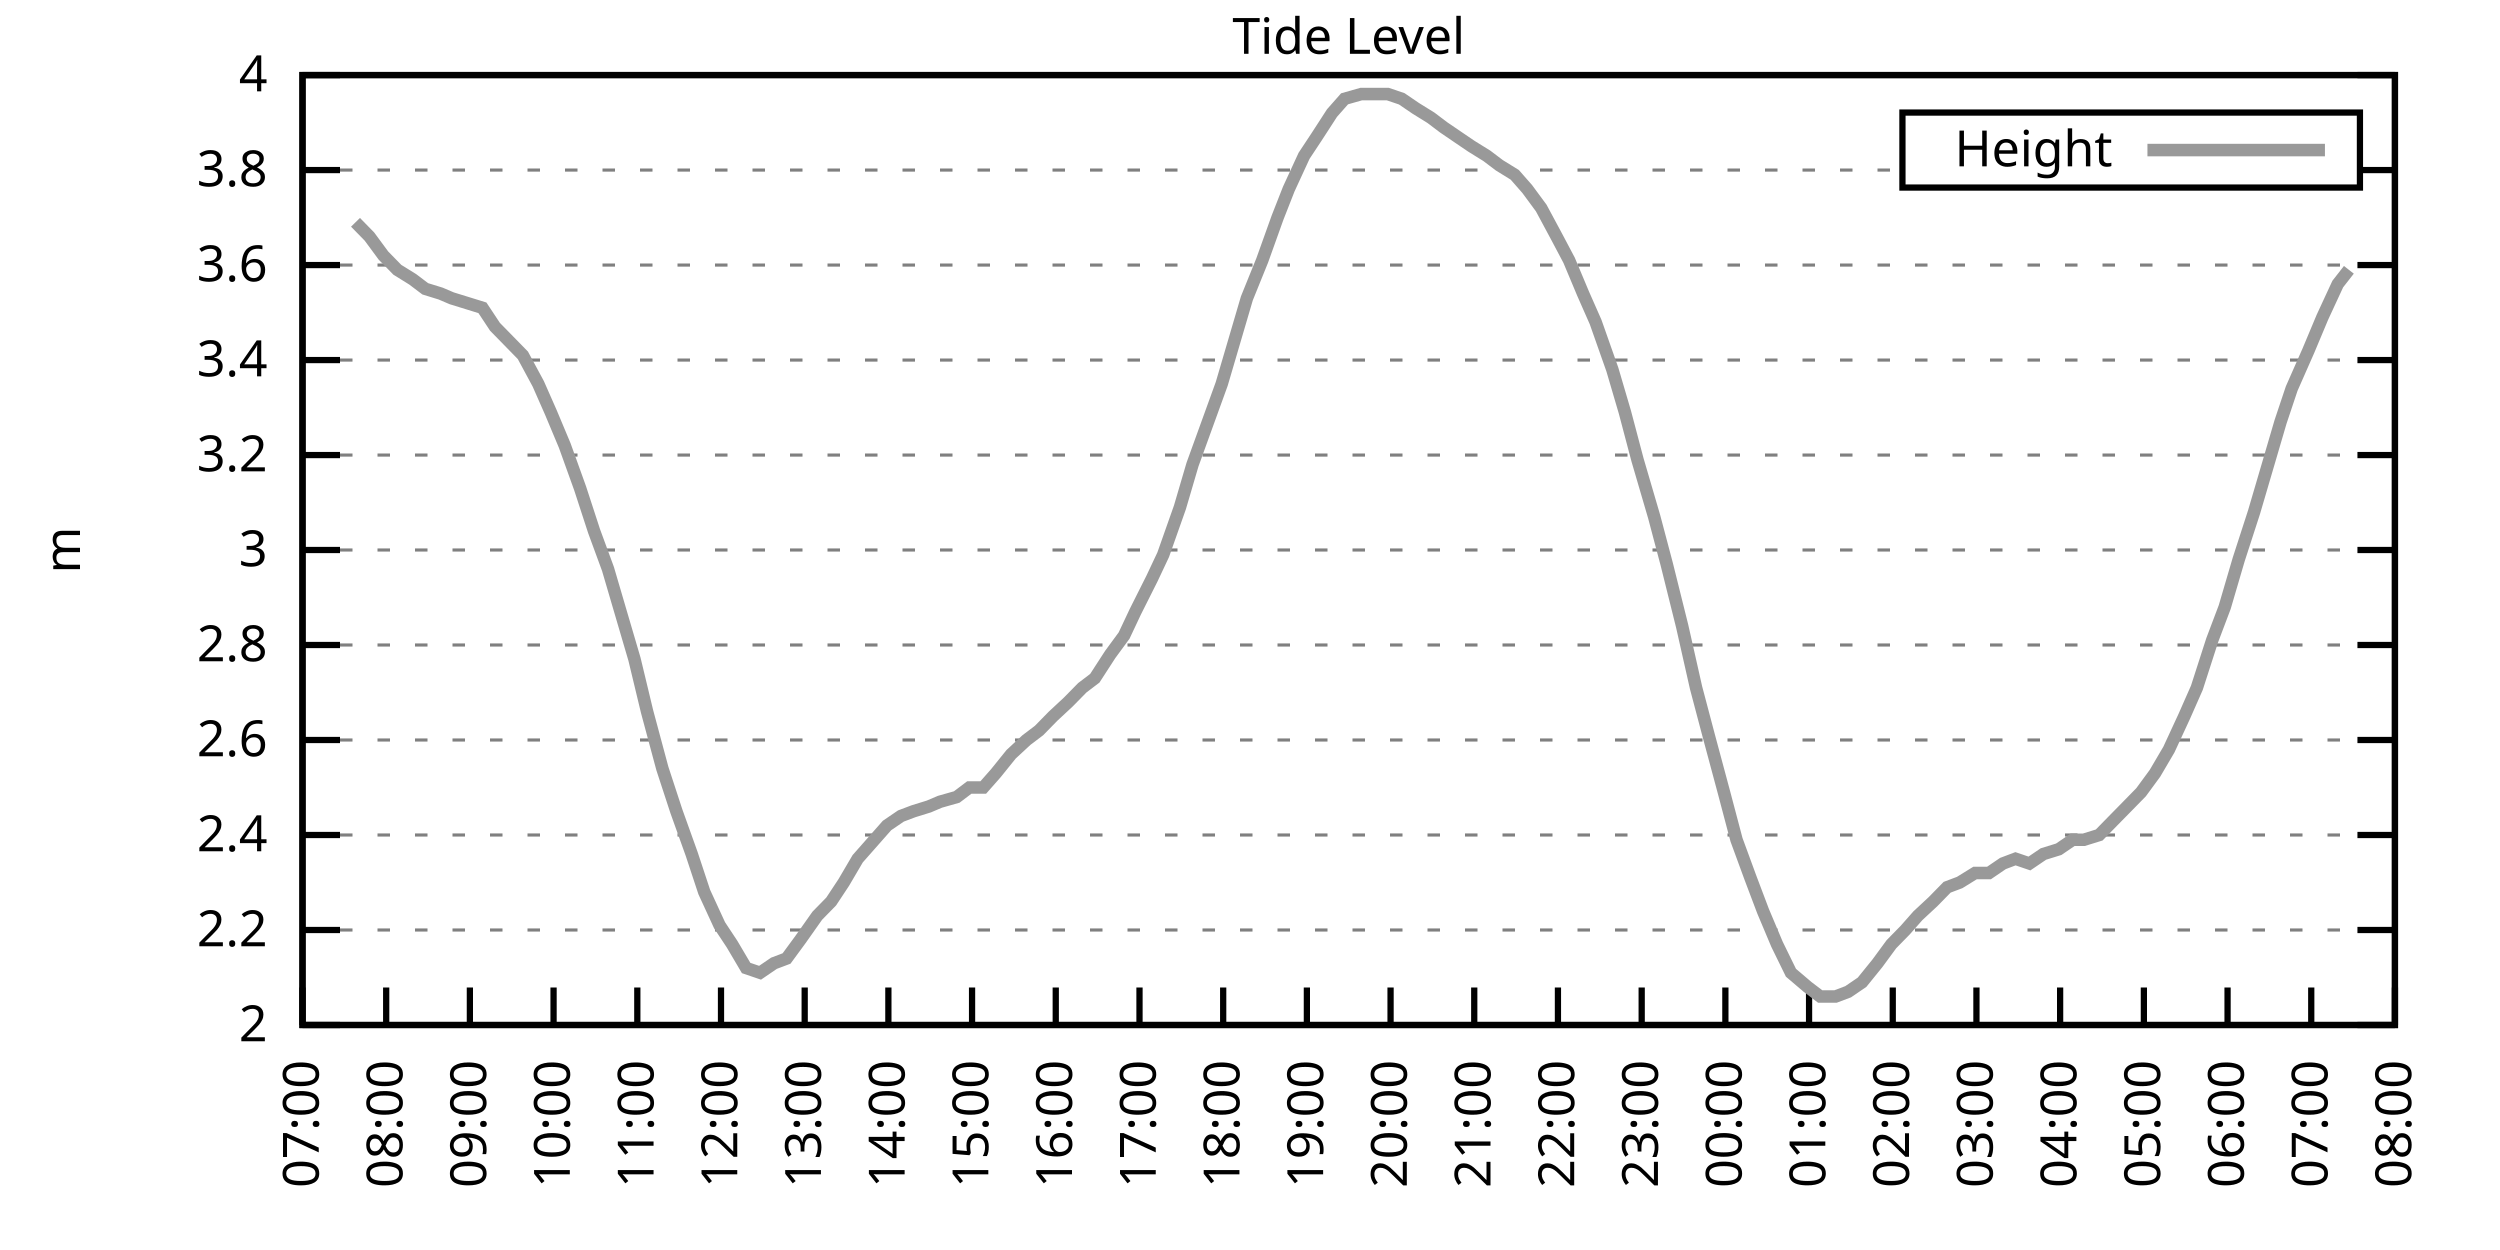
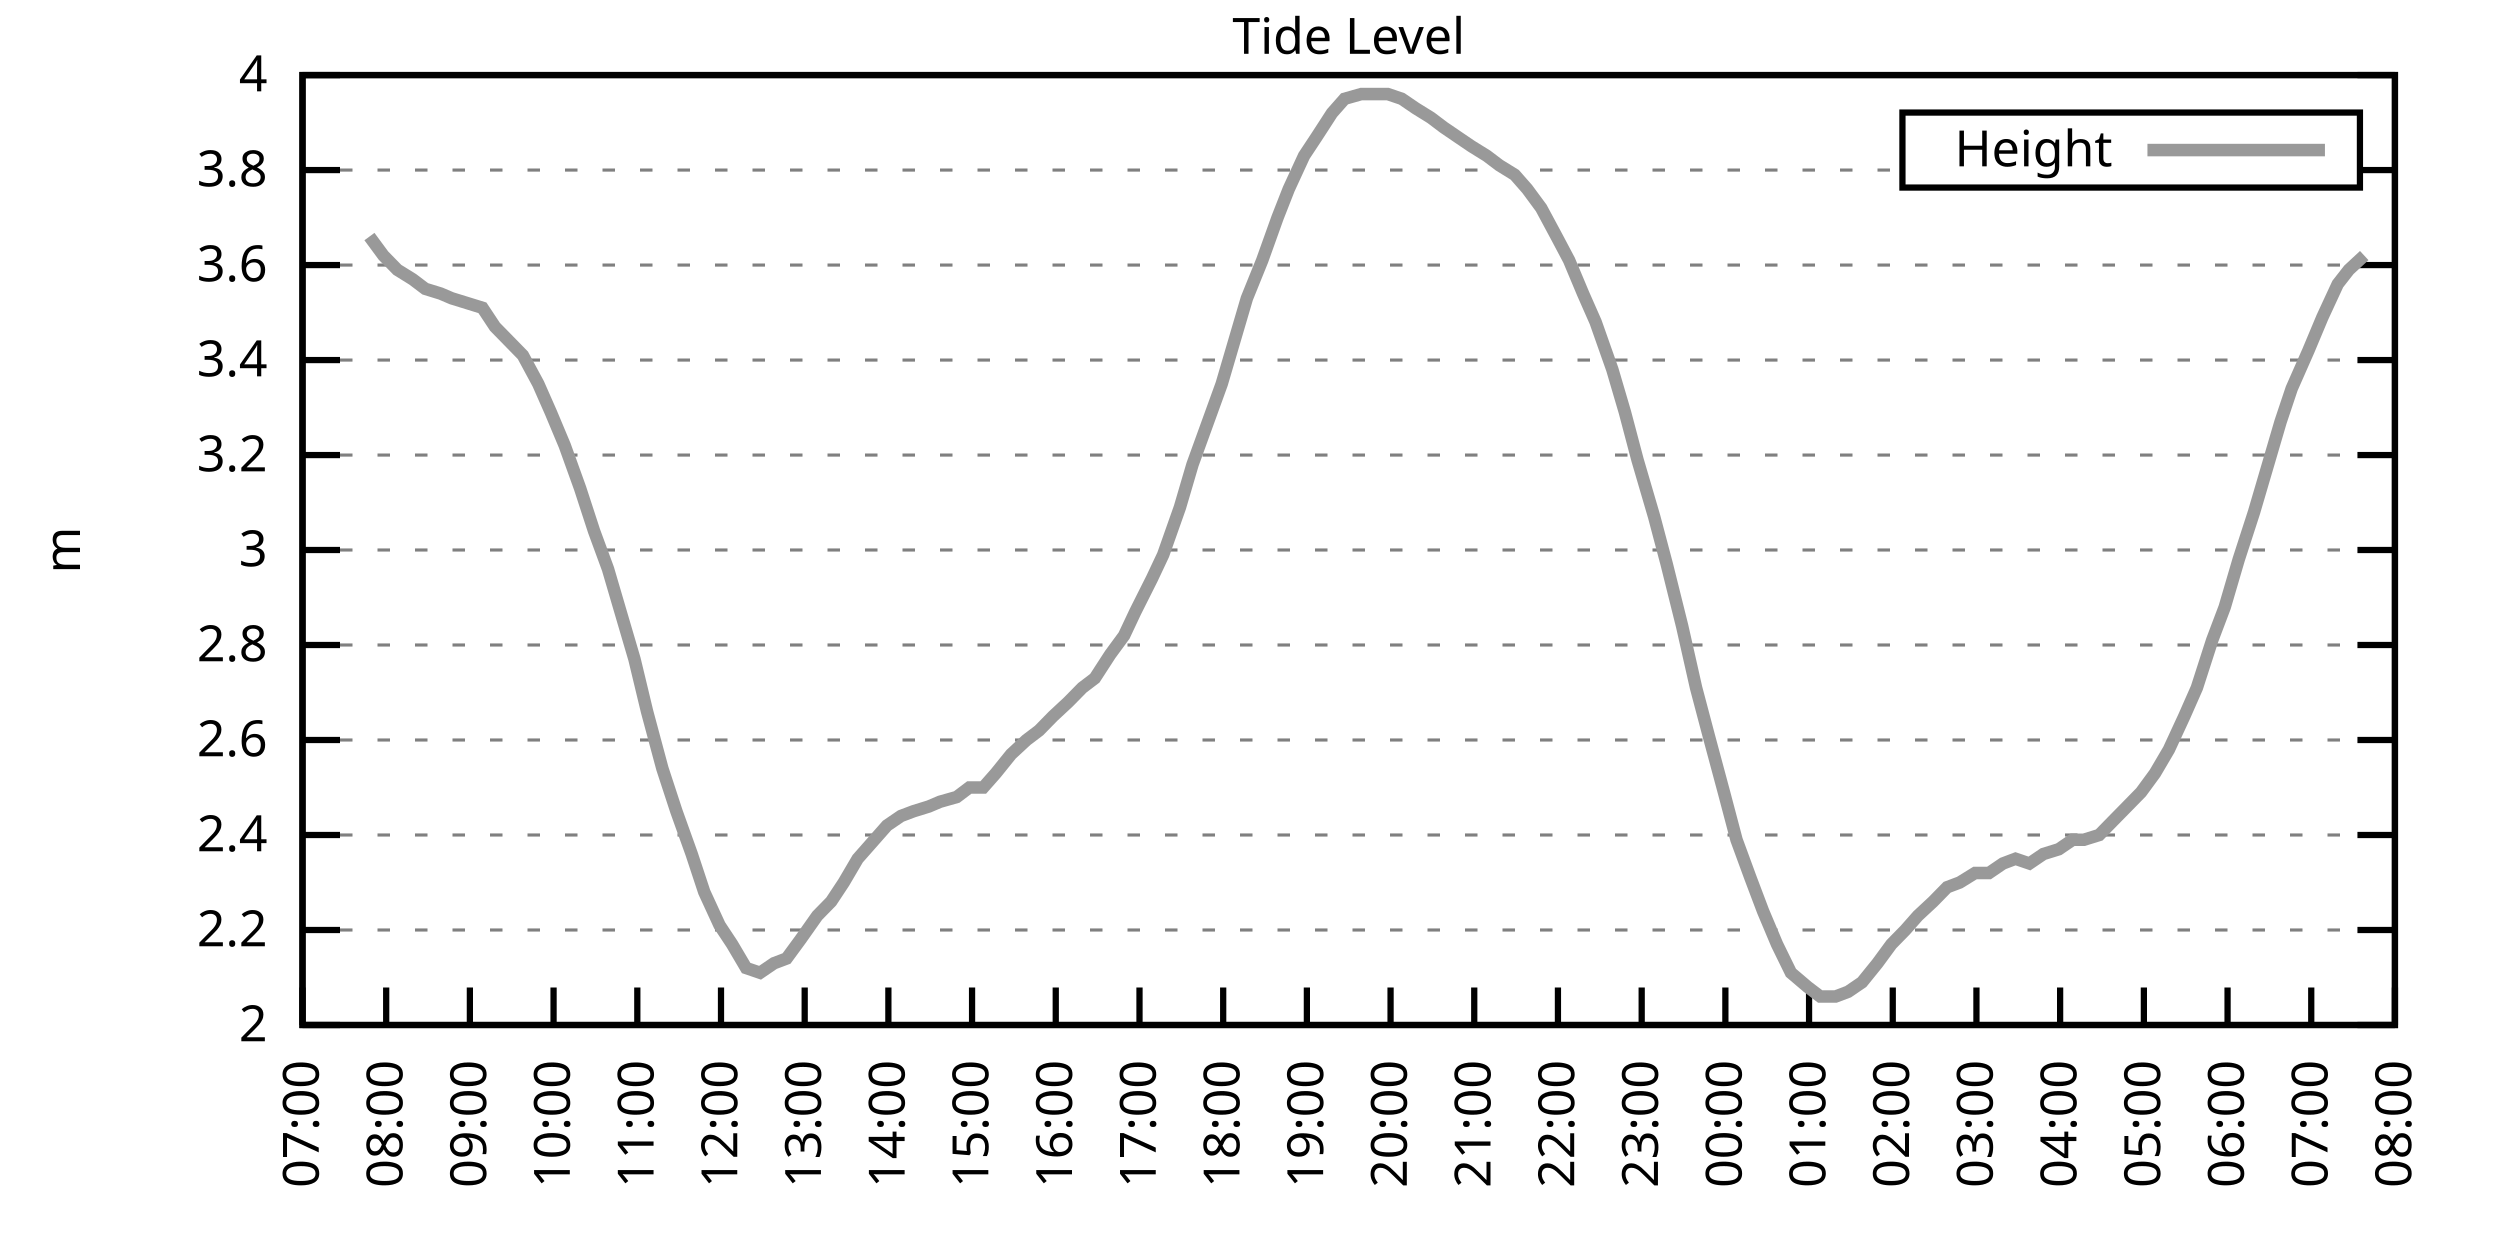
<svg xmlns="http://www.w3.org/2000/svg" xmlns:xlink="http://www.w3.org/1999/xlink" width="400" height="200" viewBox="0 0 400 200">
  <g id="gnuplot_canvas">
    <rect x="0" y="0" width="400" height="200" fill="none" />
    <defs>
      <circle id="gpDot" r="0.5" stroke-width="0.5" stroke="currentColor" />
      <path id="gpPt0" stroke-width="0.333" stroke="currentColor" d="M-1,0 h2 M0,-1 v2" />
      <path id="gpPt1" stroke-width="0.333" stroke="currentColor" d="M-1,-1 L1,1 M1,-1 L-1,1" />
      <path id="gpPt2" stroke-width="0.333" stroke="currentColor" d="M-1,0 L1,0 M0,-1 L0,1 M-1,-1 L1,1 M-1,1 L1,-1" />
      <rect id="gpPt3" stroke-width="0.333" stroke="currentColor" x="-1" y="-1" width="2" height="2" />
      <rect id="gpPt4" stroke-width="0.333" stroke="currentColor" fill="currentColor" x="-1" y="-1" width="2" height="2" />
      <circle id="gpPt5" stroke-width="0.333" stroke="currentColor" cx="0" cy="0" r="1" />
      <use xlink:href="#gpPt5" id="gpPt6" fill="currentColor" stroke="none" />
      <path id="gpPt7" stroke-width="0.333" stroke="currentColor" d="M0,-1.33 L-1.33,0.67 L1.33,0.67 z" />
      <use xlink:href="#gpPt7" id="gpPt8" fill="currentColor" stroke="none" />
      <use xlink:href="#gpPt7" id="gpPt9" stroke="currentColor" transform="rotate(180)" />
      <use xlink:href="#gpPt9" id="gpPt10" fill="currentColor" stroke="none" />
      <use xlink:href="#gpPt3" id="gpPt11" stroke="currentColor" transform="rotate(45)" />
      <use xlink:href="#gpPt11" id="gpPt12" fill="currentColor" stroke="none" />
      <path id="gpPt13" stroke-width="0.333" stroke="currentColor" d="M0,1.330 L1.265,0.411 L0.782,-1.067 L-0.782,-1.076 L-1.265,0.411 z" />
      <use xlink:href="#gpPt13" id="gpPt14" fill="currentColor" stroke="none" />
      <filter id="textbox" filterUnits="objectBoundingBox" x="0" y="0" height="1" width="1">
        <feFlood flood-color="white" flood-opacity="1" result="bgnd" />
        <feComposite in="SourceGraphic" in2="bgnd" operator="atop" />
      </filter>
      <filter id="greybox" filterUnits="objectBoundingBox" x="0" y="0" height="1" width="1">
        <feFlood flood-color="lightgrey" flood-opacity="1" result="grey" />
        <feComposite in="SourceGraphic" in2="grey" operator="atop" />
      </filter>
    </defs>
    <g fill="none" color="white" stroke="currentColor" stroke-width="1.00" stroke-linecap="butt" stroke-linejoin="miter">
</g>
    <g fill="none" color="black" stroke="currentColor" stroke-width="1.00" stroke-linecap="butt" stroke-linejoin="miter">
      <g stroke="none" shape-rendering="crispEdges">
        <polygon fill="rgb(255, 255, 255)" points="48.40,164.00 383.18,164.00 383.18,12.02 48.40,12.02 " />
      </g>
    </g>
    <g fill="none" color="black" stroke="currentColor" stroke-width="1.00" stroke-linecap="butt" stroke-linejoin="miter">
</g>
    <g fill="none" color="black" stroke="black" stroke-width="0.50" stroke-linecap="butt" stroke-linejoin="miter">
</g>
    <g fill="none" color="gray" stroke="currentColor" stroke-width="0.50" stroke-linecap="butt" stroke-linejoin="miter">
      <path stroke="gray" stroke-dasharray="2,4" class="gridline" d="M48.40,164.00 L383.19,164.00  " />
    </g>
    <g fill="none" color="gray" stroke="gray" stroke-width="1.00" stroke-linecap="butt" stroke-linejoin="miter">
</g>
    <g fill="none" color="black" stroke="currentColor" stroke-width="1.00" stroke-linecap="butt" stroke-linejoin="miter">
      <path stroke="black" d="M48.40,164.00 L54.40,164.00 M383.19,164.00 L377.19,164.00  " />
      <g transform="translate(42.80,166.60)" stroke="none" fill="black" font-family="Sans" font-size="8.00" text-anchor="end">
        <text>
          <tspan font-family="Sans"> 2</tspan>
        </text>
      </g>
    </g>
    <g fill="none" color="black" stroke="currentColor" stroke-width="1.00" stroke-linecap="butt" stroke-linejoin="miter">
</g>
    <g fill="none" color="black" stroke="black" stroke-width="0.50" stroke-linecap="butt" stroke-linejoin="miter">
</g>
    <g fill="none" color="gray" stroke="currentColor" stroke-width="0.50" stroke-linecap="butt" stroke-linejoin="miter">
      <path stroke="gray" stroke-dasharray="2,4" class="gridline" d="M48.40,148.80 L383.19,148.80  " />
    </g>
    <g fill="none" color="gray" stroke="gray" stroke-width="1.00" stroke-linecap="butt" stroke-linejoin="miter">
</g>
    <g fill="none" color="black" stroke="currentColor" stroke-width="1.00" stroke-linecap="butt" stroke-linejoin="miter">
      <path stroke="black" d="M48.40,148.80 L54.40,148.80 M383.19,148.80 L377.19,148.80  " />
      <g transform="translate(42.80,151.40)" stroke="none" fill="black" font-family="Sans" font-size="8.00" text-anchor="end">
        <text>
          <tspan font-family="Sans"> 2.2</tspan>
        </text>
      </g>
    </g>
    <g fill="none" color="black" stroke="currentColor" stroke-width="1.00" stroke-linecap="butt" stroke-linejoin="miter">
</g>
    <g fill="none" color="black" stroke="black" stroke-width="0.50" stroke-linecap="butt" stroke-linejoin="miter">
</g>
    <g fill="none" color="gray" stroke="currentColor" stroke-width="0.50" stroke-linecap="butt" stroke-linejoin="miter">
      <path stroke="gray" stroke-dasharray="2,4" class="gridline" d="M48.40,133.60 L383.19,133.60  " />
    </g>
    <g fill="none" color="gray" stroke="gray" stroke-width="1.00" stroke-linecap="butt" stroke-linejoin="miter">
</g>
    <g fill="none" color="black" stroke="currentColor" stroke-width="1.00" stroke-linecap="butt" stroke-linejoin="miter">
      <path stroke="black" d="M48.40,133.60 L54.40,133.60 M383.19,133.60 L377.19,133.60  " />
      <g transform="translate(42.80,136.20)" stroke="none" fill="black" font-family="Sans" font-size="8.00" text-anchor="end">
        <text>
          <tspan font-family="Sans"> 2.4</tspan>
        </text>
      </g>
    </g>
    <g fill="none" color="black" stroke="currentColor" stroke-width="1.00" stroke-linecap="butt" stroke-linejoin="miter">
</g>
    <g fill="none" color="black" stroke="black" stroke-width="0.50" stroke-linecap="butt" stroke-linejoin="miter">
</g>
    <g fill="none" color="gray" stroke="currentColor" stroke-width="0.50" stroke-linecap="butt" stroke-linejoin="miter">
      <path stroke="gray" stroke-dasharray="2,4" class="gridline" d="M48.40,118.40 L383.19,118.40  " />
    </g>
    <g fill="none" color="gray" stroke="gray" stroke-width="1.00" stroke-linecap="butt" stroke-linejoin="miter">
</g>
    <g fill="none" color="black" stroke="currentColor" stroke-width="1.00" stroke-linecap="butt" stroke-linejoin="miter">
      <path stroke="black" d="M48.40,118.40 L54.40,118.40 M383.19,118.40 L377.19,118.40  " />
      <g transform="translate(42.80,121.00)" stroke="none" fill="black" font-family="Sans" font-size="8.00" text-anchor="end">
        <text>
          <tspan font-family="Sans"> 2.6</tspan>
        </text>
      </g>
    </g>
    <g fill="none" color="black" stroke="currentColor" stroke-width="1.00" stroke-linecap="butt" stroke-linejoin="miter">
</g>
    <g fill="none" color="black" stroke="black" stroke-width="0.50" stroke-linecap="butt" stroke-linejoin="miter">
</g>
    <g fill="none" color="gray" stroke="currentColor" stroke-width="0.50" stroke-linecap="butt" stroke-linejoin="miter">
      <path stroke="gray" stroke-dasharray="2,4" class="gridline" d="M48.40,103.20 L383.19,103.20  " />
    </g>
    <g fill="none" color="gray" stroke="gray" stroke-width="1.00" stroke-linecap="butt" stroke-linejoin="miter">
</g>
    <g fill="none" color="black" stroke="currentColor" stroke-width="1.00" stroke-linecap="butt" stroke-linejoin="miter">
      <path stroke="black" d="M48.40,103.20 L54.40,103.20 M383.19,103.20 L377.19,103.20  " />
      <g transform="translate(42.80,105.80)" stroke="none" fill="black" font-family="Sans" font-size="8.00" text-anchor="end">
        <text>
          <tspan font-family="Sans"> 2.8</tspan>
        </text>
      </g>
    </g>
    <g fill="none" color="black" stroke="currentColor" stroke-width="1.00" stroke-linecap="butt" stroke-linejoin="miter">
</g>
    <g fill="none" color="black" stroke="black" stroke-width="0.50" stroke-linecap="butt" stroke-linejoin="miter">
</g>
    <g fill="none" color="gray" stroke="currentColor" stroke-width="0.50" stroke-linecap="butt" stroke-linejoin="miter">
      <path stroke="gray" stroke-dasharray="2,4" class="gridline" d="M48.40,88.00 L383.19,88.00  " />
    </g>
    <g fill="none" color="gray" stroke="gray" stroke-width="1.00" stroke-linecap="butt" stroke-linejoin="miter">
</g>
    <g fill="none" color="black" stroke="currentColor" stroke-width="1.00" stroke-linecap="butt" stroke-linejoin="miter">
      <path stroke="black" d="M48.40,88.00 L54.40,88.00 M383.19,88.00 L377.19,88.00  " />
      <g transform="translate(42.80,90.60)" stroke="none" fill="black" font-family="Sans" font-size="8.00" text-anchor="end">
        <text>
          <tspan font-family="Sans"> 3</tspan>
        </text>
      </g>
    </g>
    <g fill="none" color="black" stroke="currentColor" stroke-width="1.00" stroke-linecap="butt" stroke-linejoin="miter">
</g>
    <g fill="none" color="black" stroke="black" stroke-width="0.50" stroke-linecap="butt" stroke-linejoin="miter">
</g>
    <g fill="none" color="gray" stroke="currentColor" stroke-width="0.50" stroke-linecap="butt" stroke-linejoin="miter">
      <path stroke="gray" stroke-dasharray="2,4" class="gridline" d="M48.40,72.81 L383.19,72.81  " />
    </g>
    <g fill="none" color="gray" stroke="gray" stroke-width="1.00" stroke-linecap="butt" stroke-linejoin="miter">
</g>
    <g fill="none" color="black" stroke="currentColor" stroke-width="1.00" stroke-linecap="butt" stroke-linejoin="miter">
      <path stroke="black" d="M48.40,72.81 L54.40,72.81 M383.19,72.81 L377.19,72.81  " />
      <g transform="translate(42.80,75.41)" stroke="none" fill="black" font-family="Sans" font-size="8.00" text-anchor="end">
        <text>
          <tspan font-family="Sans"> 3.2</tspan>
        </text>
      </g>
    </g>
    <g fill="none" color="black" stroke="currentColor" stroke-width="1.00" stroke-linecap="butt" stroke-linejoin="miter">
</g>
    <g fill="none" color="black" stroke="black" stroke-width="0.50" stroke-linecap="butt" stroke-linejoin="miter">
</g>
    <g fill="none" color="gray" stroke="currentColor" stroke-width="0.50" stroke-linecap="butt" stroke-linejoin="miter">
      <path stroke="gray" stroke-dasharray="2,4" class="gridline" d="M48.40,57.61 L383.19,57.61  " />
    </g>
    <g fill="none" color="gray" stroke="gray" stroke-width="1.00" stroke-linecap="butt" stroke-linejoin="miter">
</g>
    <g fill="none" color="black" stroke="currentColor" stroke-width="1.00" stroke-linecap="butt" stroke-linejoin="miter">
      <path stroke="black" d="M48.40,57.61 L54.40,57.61 M383.19,57.61 L377.19,57.61  " />
      <g transform="translate(42.80,60.21)" stroke="none" fill="black" font-family="Sans" font-size="8.00" text-anchor="end">
        <text>
          <tspan font-family="Sans"> 3.4</tspan>
        </text>
      </g>
    </g>
    <g fill="none" color="black" stroke="currentColor" stroke-width="1.00" stroke-linecap="butt" stroke-linejoin="miter">
</g>
    <g fill="none" color="black" stroke="black" stroke-width="0.50" stroke-linecap="butt" stroke-linejoin="miter">
</g>
    <g fill="none" color="gray" stroke="currentColor" stroke-width="0.50" stroke-linecap="butt" stroke-linejoin="miter">
      <path stroke="gray" stroke-dasharray="2,4" class="gridline" d="M48.40,42.41 L383.19,42.41  " />
    </g>
    <g fill="none" color="gray" stroke="gray" stroke-width="1.00" stroke-linecap="butt" stroke-linejoin="miter">
</g>
    <g fill="none" color="black" stroke="currentColor" stroke-width="1.00" stroke-linecap="butt" stroke-linejoin="miter">
      <path stroke="black" d="M48.40,42.41 L54.40,42.41 M383.19,42.41 L377.19,42.41  " />
      <g transform="translate(42.80,45.01)" stroke="none" fill="black" font-family="Sans" font-size="8.00" text-anchor="end">
        <text>
          <tspan font-family="Sans"> 3.6</tspan>
        </text>
      </g>
    </g>
    <g fill="none" color="black" stroke="currentColor" stroke-width="1.00" stroke-linecap="butt" stroke-linejoin="miter">
</g>
    <g fill="none" color="black" stroke="black" stroke-width="0.50" stroke-linecap="butt" stroke-linejoin="miter">
</g>
    <g fill="none" color="gray" stroke="currentColor" stroke-width="0.50" stroke-linecap="butt" stroke-linejoin="miter">
      <path stroke="gray" stroke-dasharray="2,4" class="gridline" d="M48.40,27.21 L304.39,27.21 M377.59,27.21 L383.19,27.21  " />
    </g>
    <g fill="none" color="gray" stroke="gray" stroke-width="1.00" stroke-linecap="butt" stroke-linejoin="miter">
</g>
    <g fill="none" color="black" stroke="currentColor" stroke-width="1.00" stroke-linecap="butt" stroke-linejoin="miter">
      <path stroke="black" d="M48.40,27.21 L54.40,27.21 M383.19,27.21 L377.19,27.21  " />
      <g transform="translate(42.80,29.81)" stroke="none" fill="black" font-family="Sans" font-size="8.00" text-anchor="end">
        <text>
          <tspan font-family="Sans"> 3.8</tspan>
        </text>
      </g>
    </g>
    <g fill="none" color="black" stroke="currentColor" stroke-width="1.00" stroke-linecap="butt" stroke-linejoin="miter">
</g>
    <g fill="none" color="black" stroke="black" stroke-width="0.50" stroke-linecap="butt" stroke-linejoin="miter">
</g>
    <g fill="none" color="gray" stroke="currentColor" stroke-width="0.50" stroke-linecap="butt" stroke-linejoin="miter">
      <path stroke="gray" stroke-dasharray="2,4" class="gridline" d="M48.40,12.01 L383.19,12.01  " />
    </g>
    <g fill="none" color="gray" stroke="gray" stroke-width="1.00" stroke-linecap="butt" stroke-linejoin="miter">
</g>
    <g fill="none" color="black" stroke="currentColor" stroke-width="1.00" stroke-linecap="butt" stroke-linejoin="miter">
      <path stroke="black" d="M48.40,12.01 L54.40,12.01 M383.19,12.01 L377.19,12.01  " />
      <g transform="translate(42.80,14.61)" stroke="none" fill="black" font-family="Sans" font-size="8.00" text-anchor="end">
        <text>
          <tspan font-family="Sans"> 4</tspan>
        </text>
      </g>
    </g>
    <g fill="none" color="black" stroke="currentColor" stroke-width="1.00" stroke-linecap="butt" stroke-linejoin="miter">
      <path stroke="black" d="M48.40,164.00 L48.40,158.00  " />
      <g transform="translate(51.00,169.60) rotate(270.00)" stroke="none" fill="black" font-family="Sans" font-size="8.00" text-anchor="end">
        <text>
          <tspan font-family="Sans">07:00</tspan>
        </text>
      </g>
    </g>
    <g fill="none" color="black" stroke="currentColor" stroke-width="1.00" stroke-linecap="butt" stroke-linejoin="miter">
      <path stroke="black" d="M61.79,164.00 L61.79,158.00  " />
      <g transform="translate(64.39,169.60) rotate(270.00)" stroke="none" fill="black" font-family="Sans" font-size="8.00" text-anchor="end">
        <text>
          <tspan font-family="Sans">08:00</tspan>
        </text>
      </g>
    </g>
    <g fill="none" color="black" stroke="currentColor" stroke-width="1.00" stroke-linecap="butt" stroke-linejoin="miter">
      <path stroke="black" d="M75.18,164.00 L75.18,158.00  " />
      <g transform="translate(77.78,169.60) rotate(270.00)" stroke="none" fill="black" font-family="Sans" font-size="8.00" text-anchor="end">
        <text>
          <tspan font-family="Sans">09:00</tspan>
        </text>
      </g>
    </g>
    <g fill="none" color="black" stroke="currentColor" stroke-width="1.00" stroke-linecap="butt" stroke-linejoin="miter">
      <path stroke="black" d="M88.57,164.00 L88.57,158.00  " />
      <g transform="translate(91.17,169.60) rotate(270.00)" stroke="none" fill="black" font-family="Sans" font-size="8.00" text-anchor="end">
        <text>
          <tspan font-family="Sans">10:00</tspan>
        </text>
      </g>
    </g>
    <g fill="none" color="black" stroke="currentColor" stroke-width="1.00" stroke-linecap="butt" stroke-linejoin="miter">
      <path stroke="black" d="M101.97,164.00 L101.97,158.00  " />
      <g transform="translate(104.57,169.60) rotate(270.00)" stroke="none" fill="black" font-family="Sans" font-size="8.00" text-anchor="end">
        <text>
          <tspan font-family="Sans">11:00</tspan>
        </text>
      </g>
    </g>
    <g fill="none" color="black" stroke="currentColor" stroke-width="1.00" stroke-linecap="butt" stroke-linejoin="miter">
      <path stroke="black" d="M115.36,164.00 L115.36,158.00  " />
      <g transform="translate(117.96,169.60) rotate(270.00)" stroke="none" fill="black" font-family="Sans" font-size="8.00" text-anchor="end">
        <text>
          <tspan font-family="Sans">12:00</tspan>
        </text>
      </g>
    </g>
    <g fill="none" color="black" stroke="currentColor" stroke-width="1.00" stroke-linecap="butt" stroke-linejoin="miter">
      <path stroke="black" d="M128.75,164.00 L128.75,158.00  " />
      <g transform="translate(131.35,169.60) rotate(270.00)" stroke="none" fill="black" font-family="Sans" font-size="8.00" text-anchor="end">
        <text>
          <tspan font-family="Sans">13:00</tspan>
        </text>
      </g>
    </g>
    <g fill="none" color="black" stroke="currentColor" stroke-width="1.00" stroke-linecap="butt" stroke-linejoin="miter">
      <path stroke="black" d="M142.14,164.00 L142.14,158.00  " />
      <g transform="translate(144.74,169.60) rotate(270.00)" stroke="none" fill="black" font-family="Sans" font-size="8.00" text-anchor="end">
        <text>
          <tspan font-family="Sans">14:00</tspan>
        </text>
      </g>
    </g>
    <g fill="none" color="black" stroke="currentColor" stroke-width="1.00" stroke-linecap="butt" stroke-linejoin="miter">
      <path stroke="black" d="M155.53,164.00 L155.53,158.00  " />
      <g transform="translate(158.13,169.60) rotate(270.00)" stroke="none" fill="black" font-family="Sans" font-size="8.00" text-anchor="end">
        <text>
          <tspan font-family="Sans">15:00</tspan>
        </text>
      </g>
    </g>
    <g fill="none" color="black" stroke="currentColor" stroke-width="1.00" stroke-linecap="butt" stroke-linejoin="miter">
      <path stroke="black" d="M168.92,164.00 L168.92,158.00  " />
      <g transform="translate(171.52,169.60) rotate(270.00)" stroke="none" fill="black" font-family="Sans" font-size="8.00" text-anchor="end">
        <text>
          <tspan font-family="Sans">16:00</tspan>
        </text>
      </g>
    </g>
    <g fill="none" color="black" stroke="currentColor" stroke-width="1.00" stroke-linecap="butt" stroke-linejoin="miter">
      <path stroke="black" d="M182.32,164.00 L182.32,158.00  " />
      <g transform="translate(184.92,169.60) rotate(270.00)" stroke="none" fill="black" font-family="Sans" font-size="8.00" text-anchor="end">
        <text>
          <tspan font-family="Sans">17:00</tspan>
        </text>
      </g>
    </g>
    <g fill="none" color="black" stroke="currentColor" stroke-width="1.00" stroke-linecap="butt" stroke-linejoin="miter">
      <path stroke="black" d="M195.71,164.00 L195.71,158.00  " />
      <g transform="translate(198.31,169.60) rotate(270.00)" stroke="none" fill="black" font-family="Sans" font-size="8.00" text-anchor="end">
        <text>
          <tspan font-family="Sans">18:00</tspan>
        </text>
      </g>
    </g>
    <g fill="none" color="black" stroke="currentColor" stroke-width="1.00" stroke-linecap="butt" stroke-linejoin="miter">
      <path stroke="black" d="M209.10,164.00 L209.10,158.00  " />
      <g transform="translate(211.70,169.60) rotate(270.00)" stroke="none" fill="black" font-family="Sans" font-size="8.00" text-anchor="end">
        <text>
          <tspan font-family="Sans">19:00</tspan>
        </text>
      </g>
    </g>
    <g fill="none" color="black" stroke="currentColor" stroke-width="1.00" stroke-linecap="butt" stroke-linejoin="miter">
      <path stroke="black" d="M222.49,164.00 L222.49,158.00  " />
      <g transform="translate(225.09,169.60) rotate(270.00)" stroke="none" fill="black" font-family="Sans" font-size="8.00" text-anchor="end">
        <text>
          <tspan font-family="Sans">20:00</tspan>
        </text>
      </g>
    </g>
    <g fill="none" color="black" stroke="currentColor" stroke-width="1.00" stroke-linecap="butt" stroke-linejoin="miter">
      <path stroke="black" d="M235.88,164.00 L235.88,158.00  " />
      <g transform="translate(238.48,169.60) rotate(270.00)" stroke="none" fill="black" font-family="Sans" font-size="8.00" text-anchor="end">
        <text>
          <tspan font-family="Sans">21:00</tspan>
        </text>
      </g>
    </g>
    <g fill="none" color="black" stroke="currentColor" stroke-width="1.00" stroke-linecap="butt" stroke-linejoin="miter">
      <path stroke="black" d="M249.27,164.00 L249.27,158.00  " />
      <g transform="translate(251.87,169.60) rotate(270.00)" stroke="none" fill="black" font-family="Sans" font-size="8.00" text-anchor="end">
        <text>
          <tspan font-family="Sans">22:00</tspan>
        </text>
      </g>
    </g>
    <g fill="none" color="black" stroke="currentColor" stroke-width="1.00" stroke-linecap="butt" stroke-linejoin="miter">
      <path stroke="black" d="M262.67,164.00 L262.67,158.00  " />
      <g transform="translate(265.27,169.60) rotate(270.00)" stroke="none" fill="black" font-family="Sans" font-size="8.00" text-anchor="end">
        <text>
          <tspan font-family="Sans">23:00</tspan>
        </text>
      </g>
    </g>
    <g fill="none" color="black" stroke="currentColor" stroke-width="1.00" stroke-linecap="butt" stroke-linejoin="miter">
      <path stroke="black" d="M276.06,164.00 L276.06,158.00  " />
      <g transform="translate(278.66,169.60) rotate(270.00)" stroke="none" fill="black" font-family="Sans" font-size="8.00" text-anchor="end">
        <text>
          <tspan font-family="Sans">00:00</tspan>
        </text>
      </g>
    </g>
    <g fill="none" color="black" stroke="currentColor" stroke-width="1.00" stroke-linecap="butt" stroke-linejoin="miter">
      <path stroke="black" d="M289.45,164.00 L289.45,158.00  " />
      <g transform="translate(292.05,169.60) rotate(270.00)" stroke="none" fill="black" font-family="Sans" font-size="8.00" text-anchor="end">
        <text>
          <tspan font-family="Sans">01:00</tspan>
        </text>
      </g>
    </g>
    <g fill="none" color="black" stroke="currentColor" stroke-width="1.00" stroke-linecap="butt" stroke-linejoin="miter">
      <path stroke="black" d="M302.84,164.00 L302.84,158.00  " />
      <g transform="translate(305.44,169.60) rotate(270.00)" stroke="none" fill="black" font-family="Sans" font-size="8.00" text-anchor="end">
        <text>
          <tspan font-family="Sans">02:00</tspan>
        </text>
      </g>
    </g>
    <g fill="none" color="black" stroke="currentColor" stroke-width="1.00" stroke-linecap="butt" stroke-linejoin="miter">
      <path stroke="black" d="M316.23,164.00 L316.23,158.00  " />
      <g transform="translate(318.83,169.60) rotate(270.00)" stroke="none" fill="black" font-family="Sans" font-size="8.00" text-anchor="end">
        <text>
          <tspan font-family="Sans">03:00</tspan>
        </text>
      </g>
    </g>
    <g fill="none" color="black" stroke="currentColor" stroke-width="1.00" stroke-linecap="butt" stroke-linejoin="miter">
      <path stroke="black" d="M329.62,164.00 L329.62,158.00  " />
      <g transform="translate(332.22,169.60) rotate(270.00)" stroke="none" fill="black" font-family="Sans" font-size="8.00" text-anchor="end">
        <text>
          <tspan font-family="Sans">04:00</tspan>
        </text>
      </g>
    </g>
    <g fill="none" color="black" stroke="currentColor" stroke-width="1.00" stroke-linecap="butt" stroke-linejoin="miter">
      <path stroke="black" d="M343.02,164.00 L343.02,158.00  " />
      <g transform="translate(345.62,169.60) rotate(270.00)" stroke="none" fill="black" font-family="Sans" font-size="8.00" text-anchor="end">
        <text>
          <tspan font-family="Sans">05:00</tspan>
        </text>
      </g>
    </g>
    <g fill="none" color="black" stroke="currentColor" stroke-width="1.00" stroke-linecap="butt" stroke-linejoin="miter">
      <path stroke="black" d="M356.41,164.00 L356.41,158.00  " />
      <g transform="translate(359.01,169.60) rotate(270.00)" stroke="none" fill="black" font-family="Sans" font-size="8.00" text-anchor="end">
        <text>
          <tspan font-family="Sans">06:00</tspan>
        </text>
      </g>
    </g>
    <g fill="none" color="black" stroke="currentColor" stroke-width="1.00" stroke-linecap="butt" stroke-linejoin="miter">
      <path stroke="black" d="M369.80,164.00 L369.80,158.00  " />
      <g transform="translate(372.40,169.60) rotate(270.00)" stroke="none" fill="black" font-family="Sans" font-size="8.00" text-anchor="end">
        <text>
          <tspan font-family="Sans">07:00</tspan>
        </text>
      </g>
    </g>
    <g fill="none" color="black" stroke="currentColor" stroke-width="1.00" stroke-linecap="butt" stroke-linejoin="miter">
      <path stroke="black" d="M383.19,164.00 L383.19,158.00  " />
      <g transform="translate(385.79,169.60) rotate(270.00)" stroke="none" fill="black" font-family="Sans" font-size="8.00" text-anchor="end">
        <text>
          <tspan font-family="Sans">08:00</tspan>
        </text>
      </g>
    </g>
    <g fill="none" color="black" stroke="currentColor" stroke-width="1.00" stroke-linecap="butt" stroke-linejoin="miter">
</g>
    <g fill="none" color="black" stroke="currentColor" stroke-width="1.00" stroke-linecap="butt" stroke-linejoin="miter">
      <path stroke="black" d="M48.40,12.01 L48.40,164.00 L383.19,164.00 L383.19,12.01 L48.40,12.01 Z  " />
    </g>
    <g fill="none" color="black" stroke="currentColor" stroke-width="1.00" stroke-linecap="butt" stroke-linejoin="miter">
</g>
    <g fill="none" color="black" stroke="currentColor" stroke-width="1.00" stroke-linecap="butt" stroke-linejoin="miter">
      <path stroke="black" d="M304.39,30.01 L304.39,18.01 L377.59,18.01 L377.59,30.01 L304.39,30.01 Z  " />
    </g>
    <g id="Tide_level_plot_1">
      <g fill="none" color="white" stroke="black" stroke-width="2.00" stroke-linecap="butt" stroke-linejoin="miter">
</g>
      <g fill="none" color="black" stroke="currentColor" stroke-width="2.00" stroke-linecap="butt" stroke-linejoin="miter">
        <g transform="translate(337.99,26.61)" stroke="none" fill="black" font-family="Sans" font-size="8.00" text-anchor="end">
          <text>
            <tspan font-family="Sans">Height</tspan>
          </text>
        </g>
      </g>
      <g fill="none" color="black" stroke="currentColor" stroke-width="2.00" stroke-linecap="butt" stroke-linejoin="miter">
-         <path stroke="rgb(153, 153, 153)" d="M343.59,24.01 L371.99,24.01 M56.88,35.57 L59.11,37.85 L61.35,40.89 L63.58,43.17 L66.03,44.69 L68.04,46.21   L70.50,46.97 L72.28,47.73 L74.74,48.49 L77.19,49.25 L79.20,52.29 L81.43,54.57 L83.66,56.85 L86.12,61.41   L88.13,65.97 L90.36,71.29 L92.82,78.13 L95.05,84.97 L97.28,91.04 L99.51,98.64 L101.52,105.48 L103.53,113.84   L105.98,122.96 L108.22,129.80 L110.67,136.64 L112.68,142.72 L115.13,148.04 L117.14,151.08 L119.38,154.88 L121.61,155.64   L123.84,154.12 L125.85,153.36 L128.08,150.32 L130.76,146.52 L132.99,144.24 L135.00,141.20 L137.23,137.40 L139.24,135.12   L141.92,132.08 L144.15,130.56 L146.16,129.80 L148.61,129.04 L150.40,128.28 L153.08,127.52 L155.09,126.00 L157.32,126.00   L159.33,123.72 L161.78,120.68 L164.24,118.40 L166.25,116.88 L168.48,114.60 L170.93,112.32 L173.17,110.04 L175.17,108.52   L177.63,104.72 L179.86,101.68 L181.65,97.88 L184.32,92.56 L186.11,88.76 L188.79,81.17 L190.80,74.33 L195.48,61.41   L197.49,54.57 L199.50,47.73 L201.96,41.65 L204.41,34.81 L206.20,30.25 L208.65,24.93 L210.66,21.89 L213.12,18.09   L215.13,15.81 L217.80,15.05 L219.81,15.05 L222.04,15.05 L224.28,15.81 L226.51,17.33 L228.96,18.85 L230.97,20.37   L233.20,21.89 L235.44,23.41 L237.89,24.93 L239.90,26.45 L242.36,27.97 L244.36,30.25 L246.60,33.29 L249.05,37.85   L251.06,41.65 L253.29,46.97 L255.30,51.53 L257.98,59.13 L259.99,65.97 L262.00,73.57 L264.67,82.69 L266.68,90.28   L269.14,100.16 L271.37,110.04 L273.38,117.64 L275.83,126.76 L277.84,134.36 L280.07,140.44 L282.08,145.76 L284.32,151.08   L286.55,155.64 L289.23,157.92 L291.23,159.44 L293.69,159.44 L295.70,158.68 L297.93,157.16 L300.39,154.12 L302.62,151.08   L304.85,148.80 L306.86,146.52 L309.31,144.24 L311.54,141.96 L313.55,141.20 L316.01,139.68 L318.24,139.68 L320.47,138.16   L322.48,137.40 L324.71,138.16 L326.95,136.64 L329.40,135.88 L331.63,134.36 L333.42,134.36 L335.87,133.60 L338.10,131.32   L340.34,129.04 L342.57,126.76 L344.80,123.72 L347.03,119.92 L349.49,114.60 L351.50,110.04 L353.95,102.44 L355.96,97.12   L358.19,89.52 L360.65,81.93 L362.66,75.09 L364.89,67.49 L366.67,62.17 L369.35,56.09 L371.58,50.77 L374.04,45.45   L375.82,43.17  " />
+         <path stroke="rgb(153, 153, 153)" d="M343.59,24.01 L371.99,24.01 M59.11,37.85 L61.35,40.89 L63.58,43.17 L66.03,44.69 L68.04,46.21 L70.50,46.97   L72.28,47.73 L74.74,48.49 L77.19,49.25 L79.20,52.29 L81.43,54.57 L83.66,56.85 L86.12,61.41 L88.13,65.97   L90.36,71.29 L92.82,78.13 L95.05,84.97 L97.28,91.04 L99.51,98.64 L101.52,105.48 L103.53,113.84 L105.98,122.96   L108.22,129.80 L110.67,136.64 L112.68,142.72 L115.13,148.04 L117.14,151.08 L119.38,154.88 L121.61,155.64 L123.84,154.12   L125.85,153.36 L128.08,150.32 L130.76,146.52 L132.99,144.24 L135.00,141.20 L137.23,137.40 L139.24,135.12 L141.92,132.08   L144.15,130.56 L146.16,129.80 L148.61,129.04 L150.40,128.28 L153.08,127.52 L155.09,126.00 L157.32,126.00 L159.33,123.72   L161.78,120.68 L164.24,118.40 L166.25,116.88 L168.48,114.60 L170.93,112.32 L173.17,110.04 L175.17,108.52 L177.63,104.72   L179.86,101.68 L181.65,97.88 L184.32,92.56 L186.11,88.76 L188.79,81.17 L190.80,74.33 L195.48,61.41 L197.49,54.57   L199.50,47.73 L201.96,41.65 L204.41,34.81 L206.20,30.25 L208.65,24.93 L210.66,21.89 L213.12,18.09 L215.13,15.81   L217.80,15.05 L219.81,15.05 L222.04,15.05 L224.28,15.81 L226.51,17.33 L228.96,18.85 L230.97,20.37 L233.20,21.89   L235.44,23.41 L237.89,24.93 L239.90,26.45 L242.36,27.97 L244.36,30.25 L246.60,33.29 L249.05,37.85 L251.06,41.65   L253.29,46.97 L255.30,51.53 L257.98,59.13 L259.99,65.97 L262.00,73.57 L264.67,82.69 L266.68,90.28 L269.14,100.16   L271.37,110.04 L273.38,117.64 L275.83,126.76 L277.84,134.36 L280.07,140.44 L282.08,145.76 L284.32,151.08 L286.55,155.64   L289.23,157.92 L291.23,159.44 L293.69,159.44 L295.70,158.68 L297.93,157.16 L300.39,154.12 L302.62,151.08 L304.85,148.80   L306.86,146.52 L309.31,144.24 L311.54,141.96 L313.55,141.20 L316.01,139.68 L318.24,139.68 L320.47,138.16 L322.48,137.40   L324.71,138.16 L326.95,136.64 L329.40,135.88 L331.63,134.36 L333.42,134.36 L335.87,133.60 L338.10,131.32 L340.34,129.04   L342.57,126.76 L344.80,123.72 L347.03,119.92 L349.49,114.60 L351.50,110.04 L353.95,102.44 L355.96,97.12 L358.19,89.52   L360.65,81.93 L362.66,75.09 L364.89,67.49 L366.67,62.17 L369.35,56.09 L371.58,50.77 L374.04,45.45 L375.82,43.17   L378.28,40.89  " />
      </g>
    </g>
    <g fill="none" color="black" stroke="currentColor" stroke-width="2.00" stroke-linecap="butt" stroke-linejoin="miter">
</g>
    <g fill="none" color="black" stroke="black" stroke-width="1.00" stroke-linecap="butt" stroke-linejoin="miter">
</g>
    <g fill="none" color="black" stroke="currentColor" stroke-width="1.00" stroke-linecap="butt" stroke-linejoin="miter">
      <path stroke="black" d="M48.40,12.01 L48.40,164.00 L383.19,164.00 L383.19,12.01 L48.40,12.01 Z  " />
      <g transform="translate(12.80,88.01) rotate(270.00)" stroke="none" fill="black" font-family="Sans" font-size="8.00" text-anchor="middle">
        <text>
          <tspan font-family="Sans">m</tspan>
        </text>
      </g>
    </g>
    <g fill="none" color="black" stroke="currentColor" stroke-width="1.00" stroke-linecap="butt" stroke-linejoin="miter">
</g>
    <g fill="none" color="black" stroke="currentColor" stroke-width="1.00" stroke-linecap="butt" stroke-linejoin="miter">
      <g transform="translate(215.79,8.61)" stroke="none" fill="black" font-family="Sans" font-size="8.00" text-anchor="middle">
        <text>
          <tspan font-family="Sans">Tide Level</tspan>
        </text>
      </g>
    </g>
    <g fill="none" color="black" stroke="currentColor" stroke-width="1.00" stroke-linecap="butt" stroke-linejoin="miter">
</g>
  </g>
</svg>
